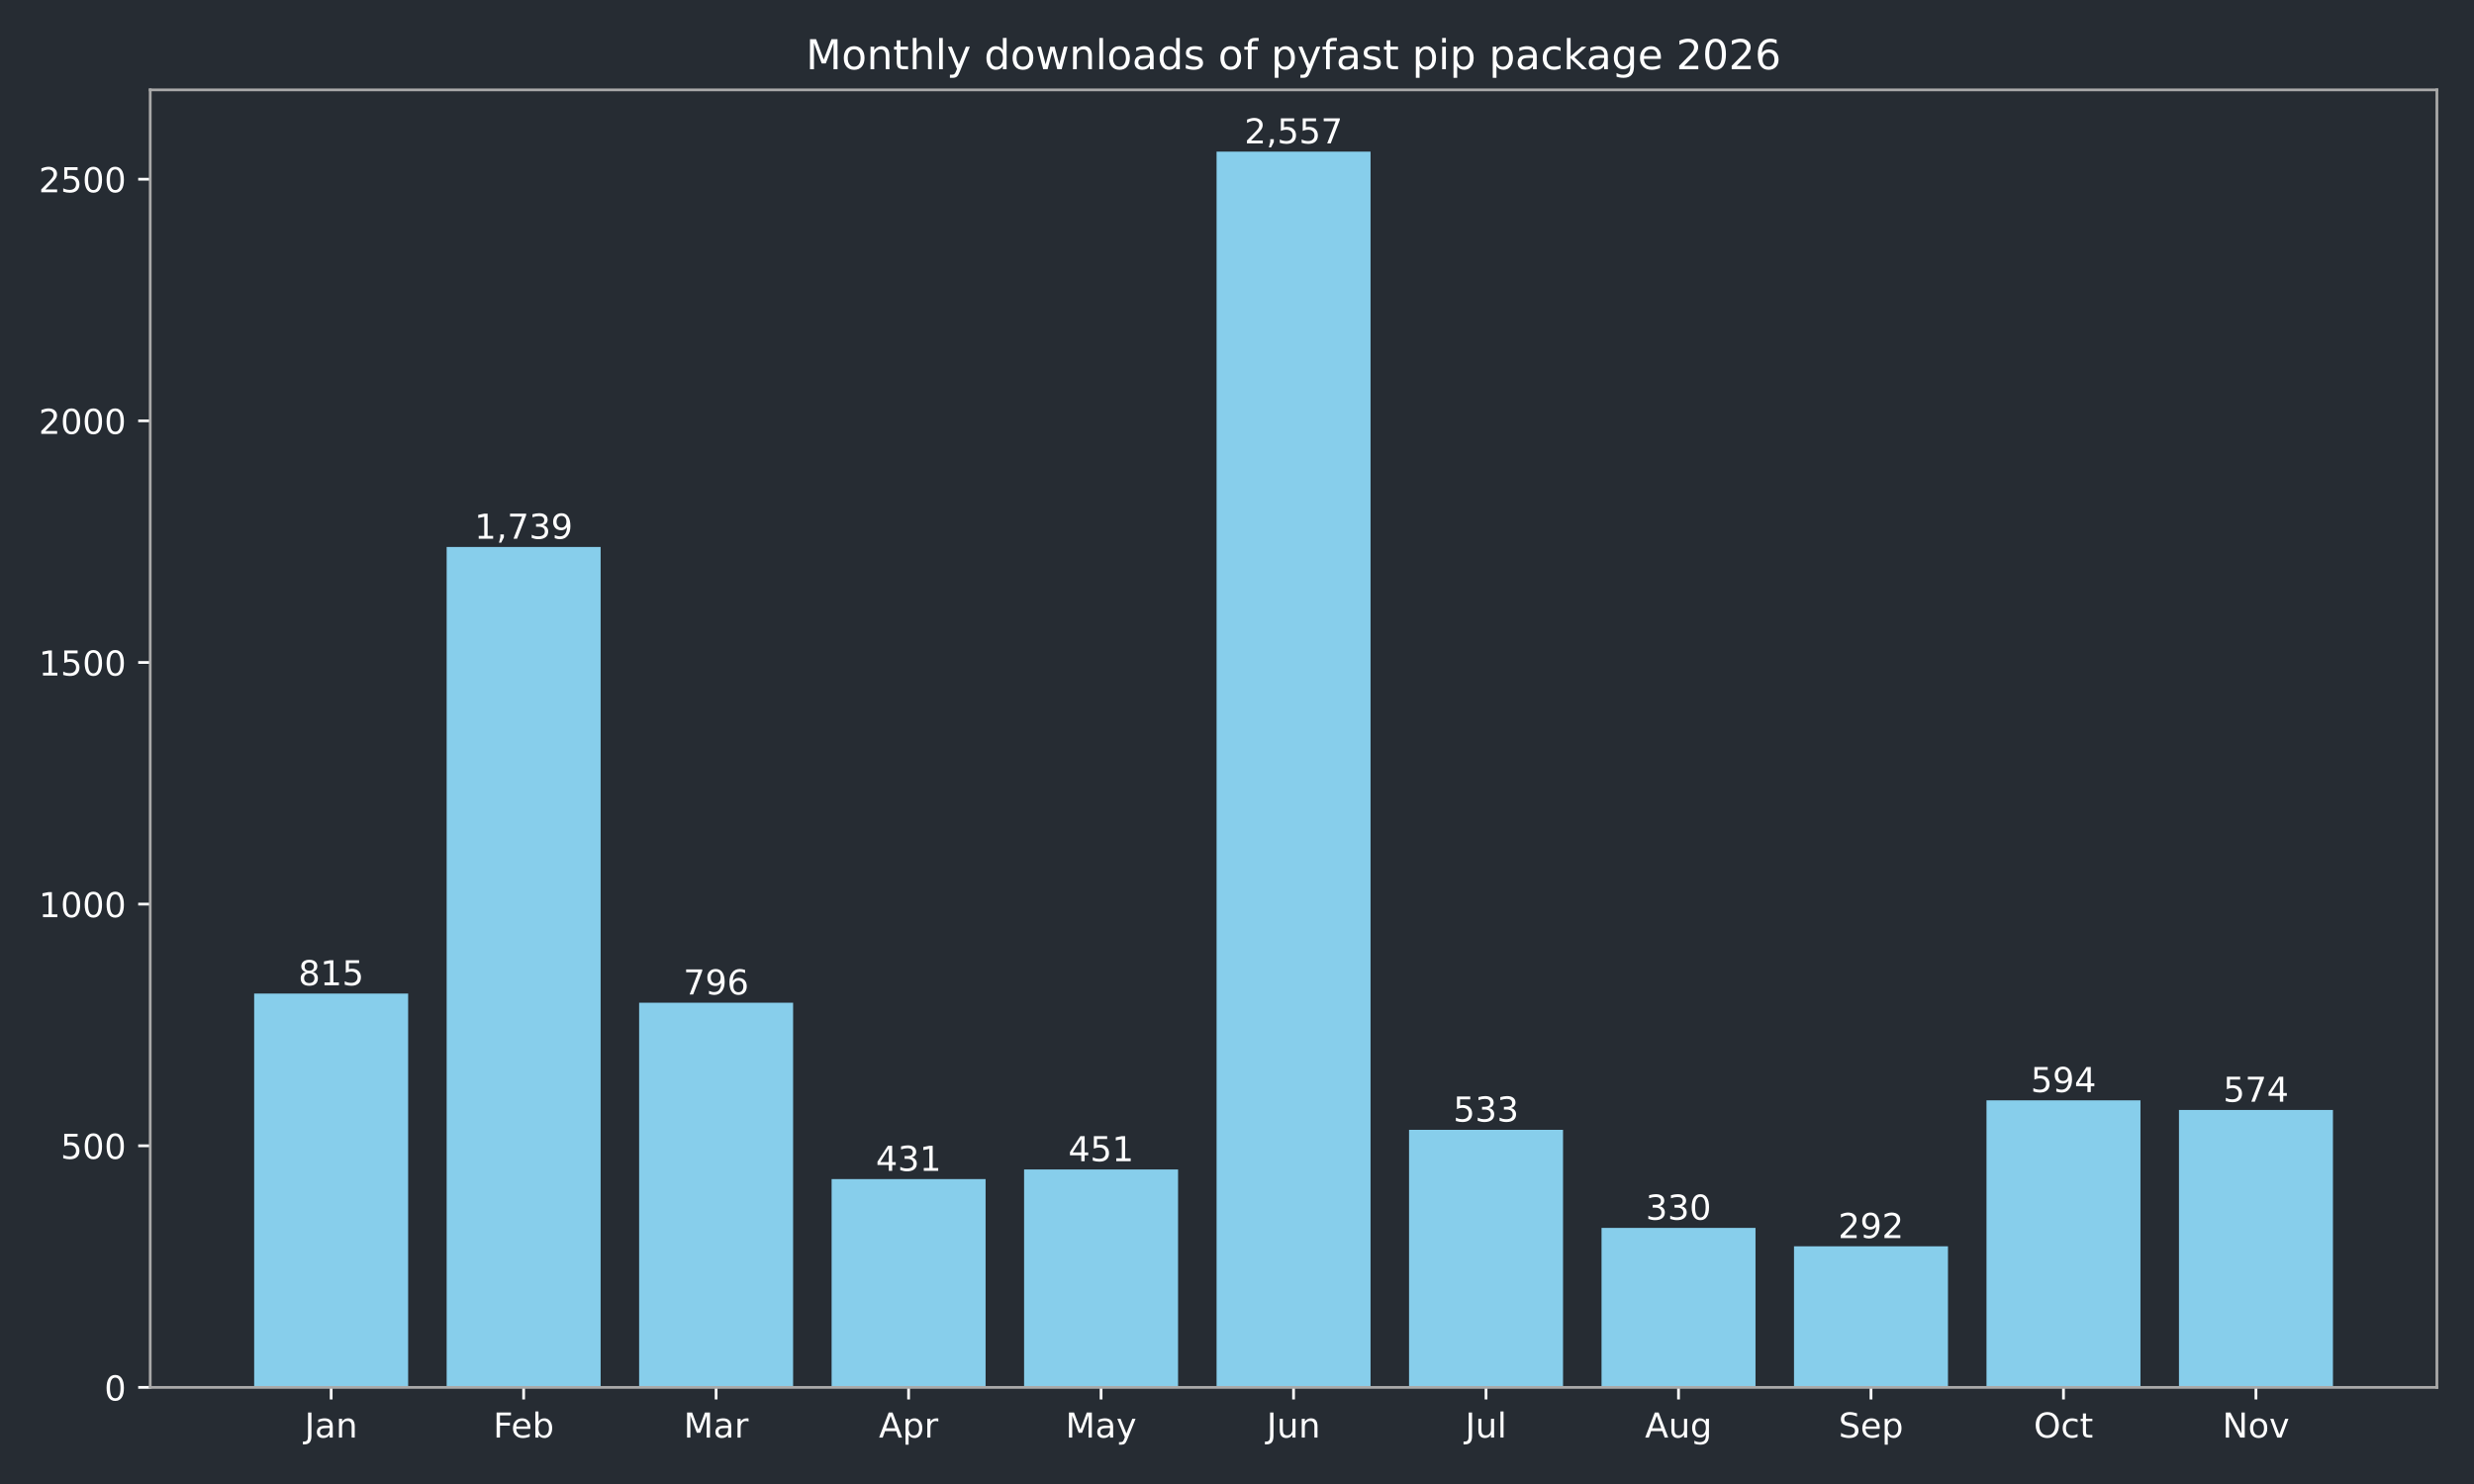
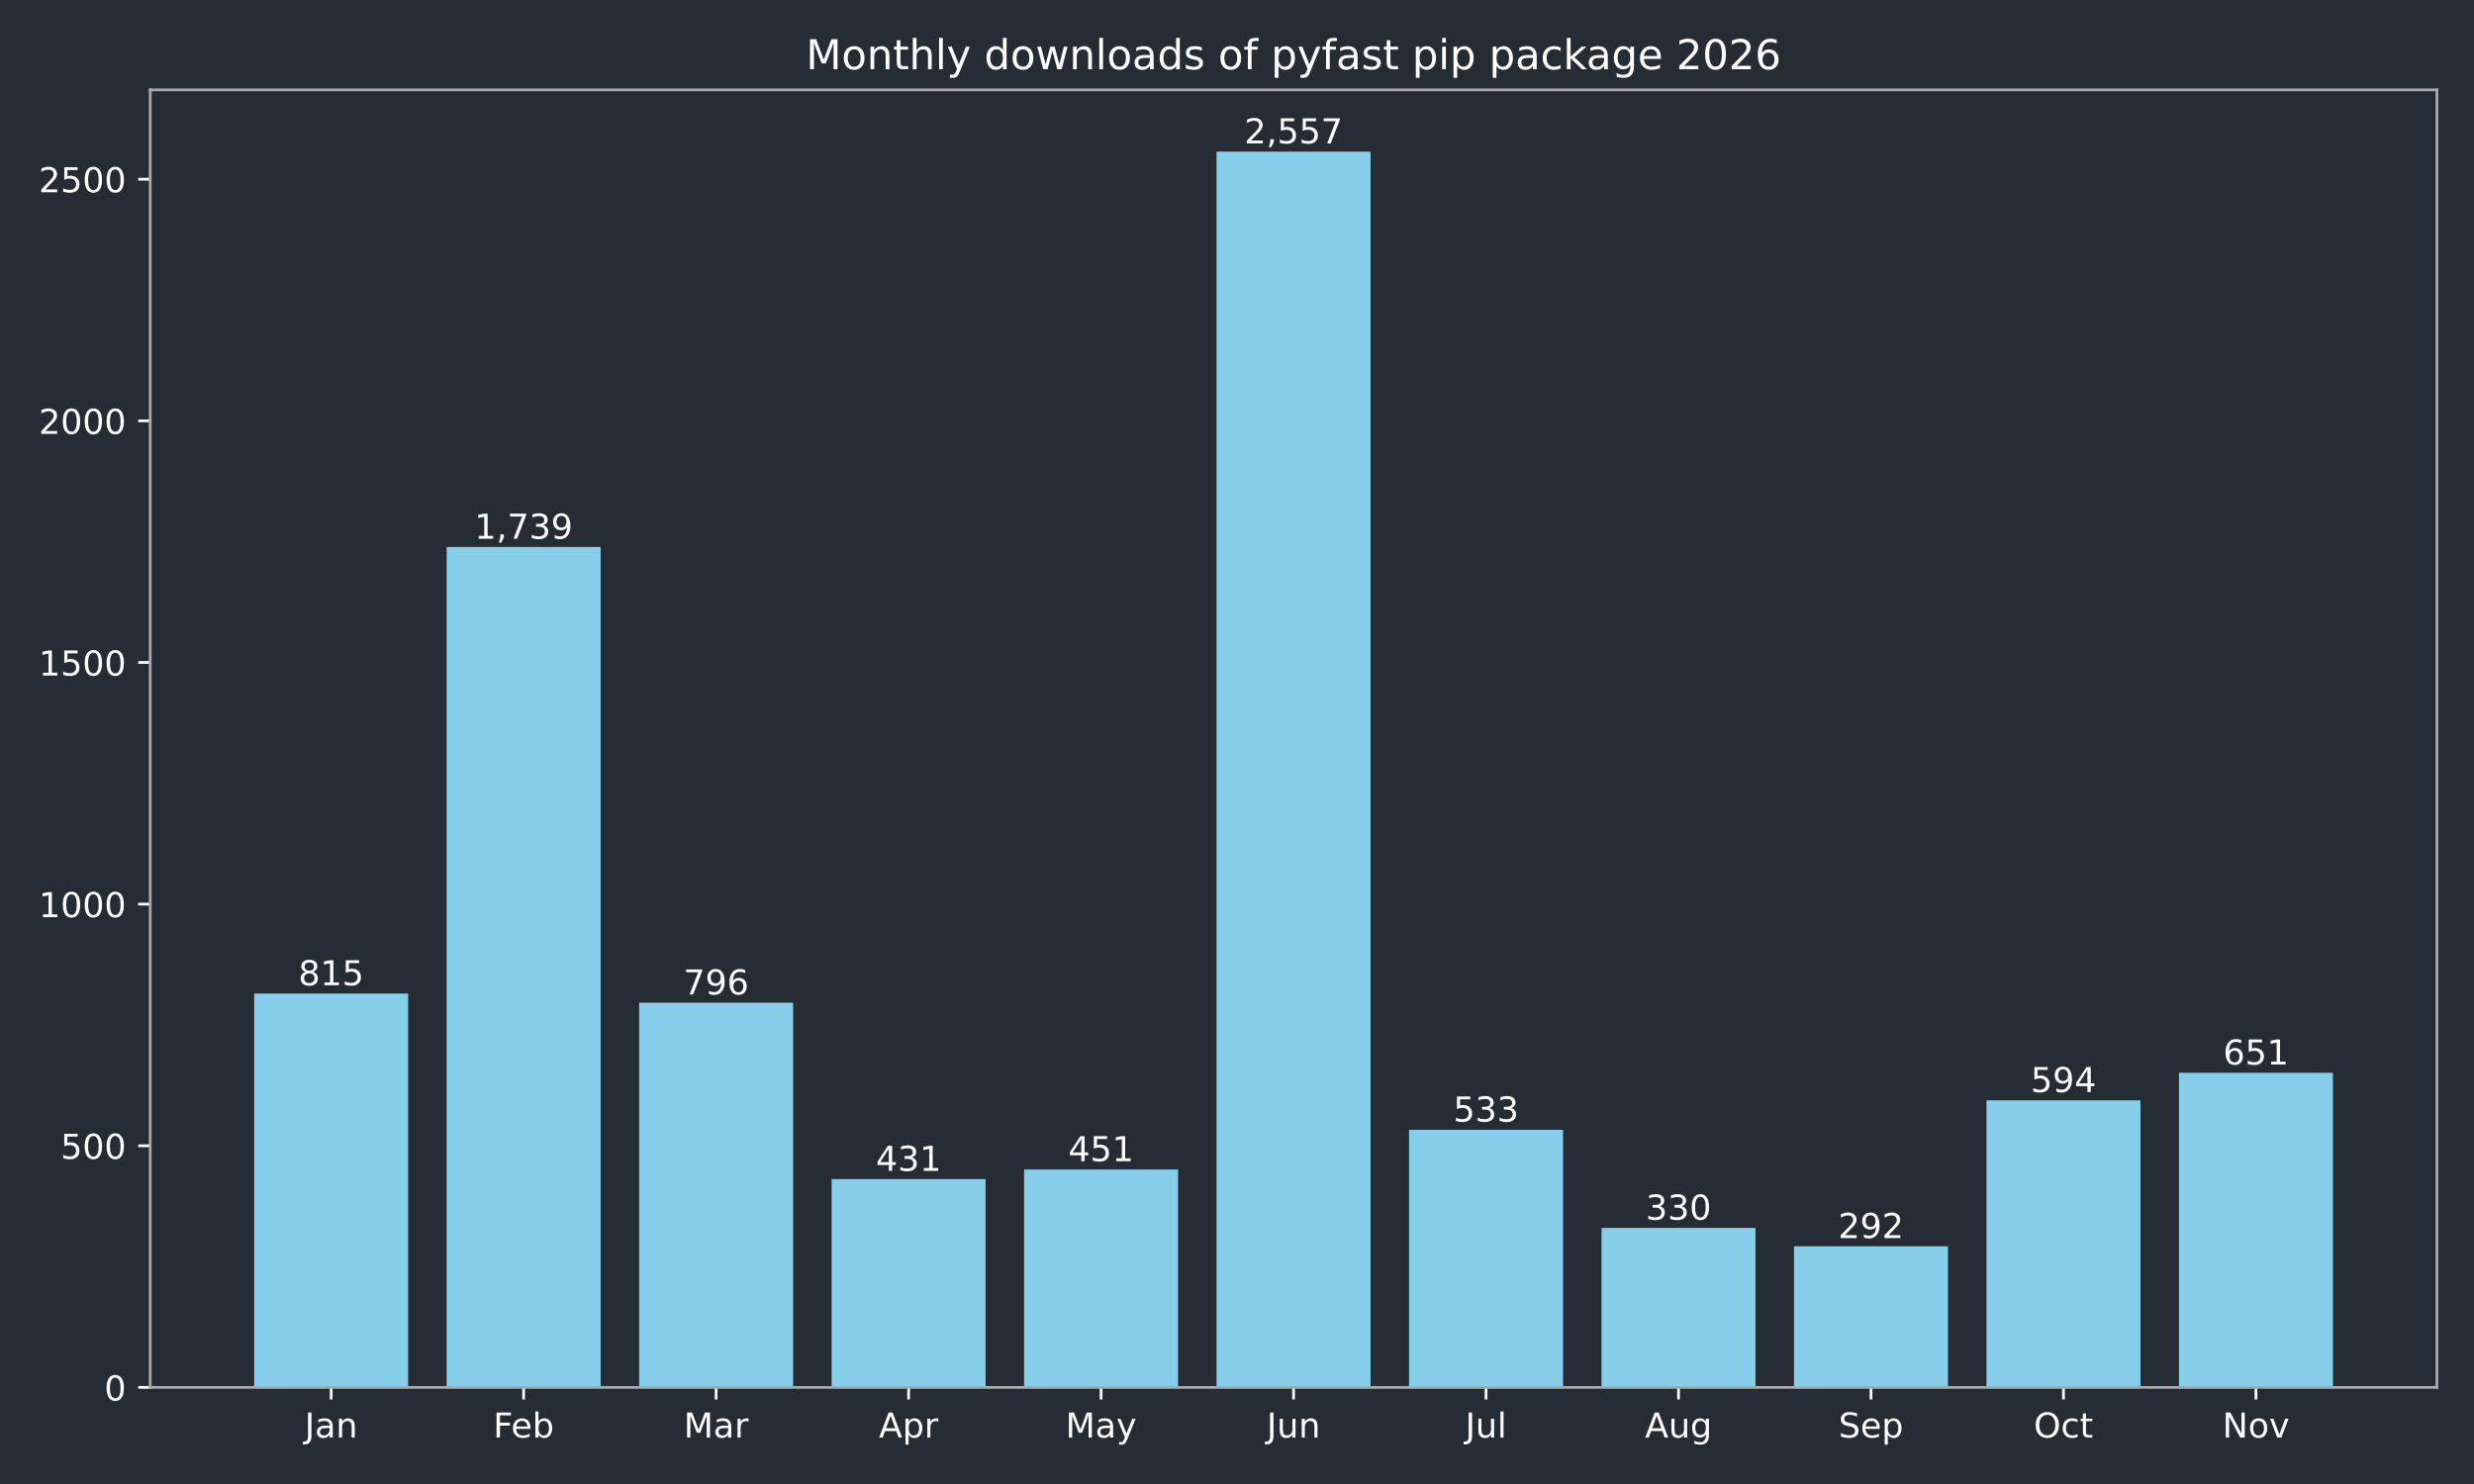
<svg xmlns="http://www.w3.org/2000/svg" xmlns:xlink="http://www.w3.org/1999/xlink" width="720pt" height="432pt" viewBox="0 0 720 432" version="1.1">
  <defs>
    <style type="text/css">*{stroke-linejoin: round; stroke-linecap: butt}</style>
  </defs>
  <g id="figure_1">
    <g id="patch_1">
      <path d="M 0 432  L 720 432  L 720 0  L 0 0  z " style="fill: #262c33" />
    </g>
    <g id="axes_1">
      <g id="patch_2">
        <path d="M 43.72 403.878  L 709.2 403.878  L 709.2 26.16  L 43.72 26.16  z " style="fill: #262c33" />
      </g>
      <g id="patch_3">
-         <path d="M 73.969 403.878  L 118.783 403.878  L 118.783 289.22  L 73.969 289.22  z " clip-path="url(#p93cbde7501)" style="fill: #87ceeb" />
+         <path d="M 73.969 403.878  L 118.783 403.878  L 118.783 289.22  L 73.969 289.22  z " clip-path="url(#p732e1ba534)" style="fill: #87ceeb" />
      </g>
      <g id="patch_4">
-         <path d="M 129.986 403.878  L 174.799 403.878  L 174.799 159.227  L 129.986 159.227  z " clip-path="url(#p93cbde7501)" style="fill: #87ceeb" />
+         <path d="M 129.986 403.878  L 174.799 403.878  L 174.799 159.227  L 129.986 159.227  z " clip-path="url(#p732e1ba534)" style="fill: #87ceeb" />
      </g>
      <g id="patch_5">
-         <path d="M 186.003 403.878  L 230.816 403.878  L 230.816 291.893  L 186.003 291.893  z " clip-path="url(#p93cbde7501)" style="fill: #87ceeb" />
+         <path d="M 186.003 403.878  L 230.816 403.878  L 230.816 291.893  L 186.003 291.893  z " clip-path="url(#p732e1ba534)" style="fill: #87ceeb" />
      </g>
      <g id="patch_6">
-         <path d="M 242.02 403.878  L 286.833 403.878  L 286.833 343.242  L 242.02 343.242  z " clip-path="url(#p93cbde7501)" style="fill: #87ceeb" />
+         <path d="M 242.02 403.878  L 286.833 403.878  L 286.833 343.242  L 242.02 343.242  z " clip-path="url(#p732e1ba534)" style="fill: #87ceeb" />
      </g>
      <g id="patch_7">
-         <path d="M 298.036 403.878  L 342.85 403.878  L 342.85 340.429  L 298.036 340.429  z " clip-path="url(#p93cbde7501)" style="fill: #87ceeb" />
+         <path d="M 298.036 403.878  L 342.85 403.878  L 342.85 340.429  L 298.036 340.429  z " clip-path="url(#p732e1ba534)" style="fill: #87ceeb" />
      </g>
      <g id="patch_8">
-         <path d="M 354.053 403.878  L 398.867 403.878  L 398.867 44.147  L 354.053 44.147  z " clip-path="url(#p93cbde7501)" style="fill: #87ceeb" />
+         <path d="M 354.053 403.878  L 398.867 403.878  L 398.867 44.147  L 354.053 44.147  z " clip-path="url(#p732e1ba534)" style="fill: #87ceeb" />
      </g>
      <g id="patch_9">
-         <path d="M 410.07 403.878  L 454.884 403.878  L 454.884 328.893  L 410.07 328.893  z " clip-path="url(#p93cbde7501)" style="fill: #87ceeb" />
+         <path d="M 410.07 403.878  L 454.884 403.878  L 454.884 328.893  L 410.07 328.893  z " clip-path="url(#p732e1ba534)" style="fill: #87ceeb" />
      </g>
      <g id="patch_10">
-         <path d="M 466.087 403.878  L 510.9 403.878  L 510.9 357.452  L 466.087 357.452  z " clip-path="url(#p93cbde7501)" style="fill: #87ceeb" />
+         <path d="M 466.087 403.878  L 510.9 403.878  L 510.9 357.452  L 466.087 357.452  z " clip-path="url(#p732e1ba534)" style="fill: #87ceeb" />
      </g>
      <g id="patch_11">
-         <path d="M 522.104 403.878  L 566.917 403.878  L 566.917 362.798  L 522.104 362.798  z " clip-path="url(#p93cbde7501)" style="fill: #87ceeb" />
+         <path d="M 522.104 403.878  L 566.917 403.878  L 566.917 362.798  L 522.104 362.798  z " clip-path="url(#p732e1ba534)" style="fill: #87ceeb" />
      </g>
      <g id="patch_12">
-         <path d="M 578.121 403.878  L 622.934 403.878  L 622.934 320.311  L 578.121 320.311  z " clip-path="url(#p93cbde7501)" style="fill: #87ceeb" />
+         <path d="M 578.121 403.878  L 622.934 403.878  L 622.934 320.311  L 578.121 320.311  z " clip-path="url(#p732e1ba534)" style="fill: #87ceeb" />
      </g>
      <g id="patch_13">
-         <path d="M 634.137 403.878  L 678.951 403.878  L 678.951 323.125  L 634.137 323.125  z " clip-path="url(#p93cbde7501)" style="fill: #87ceeb" />
+         <path d="M 634.137 403.878  L 678.951 403.878  L 678.951 312.292  L 634.137 312.292  z " clip-path="url(#p732e1ba534)" style="fill: #87ceeb" />
      </g>
      <g id="matplotlib.axis_1">
        <g id="xtick_1">
          <g id="line2d_1">
            <defs>
-               <path id="m12d0073412" d="M 0 0  L 0 3.5  " style="stroke: #ffffff; stroke-width: 0.8" />
+               <path id="md582c23913" d="M 0 0  L 0 3.5  " style="stroke: #ffffff; stroke-width: 0.8" />
            </defs>
            <g>
-               <use xlink:href="#m12d0073412" x="96.376" y="403.878" style="fill: #ffffff; stroke: #ffffff; stroke-width: 0.8" />
+               <use xlink:href="#md582c23913" x="96.376" y="403.878" style="fill: #ffffff; stroke: #ffffff; stroke-width: 0.8" />
            </g>
          </g>
          <g id="text_1">
            <g style="fill: #ffffff" transform="translate(88.66801 418.4753) scale(0.1 -0.1)">
              <defs>
                <path id="DejaVuSans-2d" d="M 628 4666  L 1259 4666  L 1259 325  Q 1259 -519 939 -900  Q 619 -1281 -91 -1281  L -331 -1281  L -331 -750  L -134 -750  Q 284 -750 456 -515  Q 628 -281 628 325  L 628 4666  z " transform="scale(0.015625)" />
                <path id="DejaVuSans-44" d="M 2194 1759  Q 1497 1759 1228 1600  Q 959 1441 959 1056  Q 959 750 1161 570  Q 1363 391 1709 391  Q 2188 391 2477 730  Q 2766 1069 2766 1631  L 2766 1759  L 2194 1759  z M 3341 1997  L 3341 0  L 2766 0  L 2766 531  Q 2569 213 2275 61  Q 1981 -91 1556 -91  Q 1019 -91 701 211  Q 384 513 384 1019  Q 384 1609 779 1909  Q 1175 2209 1959 2209  L 2766 2209  L 2766 2266  Q 2766 2663 2505 2880  Q 2244 3097 1772 3097  Q 1472 3097 1187 3025  Q 903 2953 641 2809  L 641 3341  Q 956 3463 1253 3523  Q 1550 3584 1831 3584  Q 2591 3584 2966 3190  Q 3341 2797 3341 1997  z " transform="scale(0.015625)" />
                <path id="DejaVuSans-51" d="M 3513 2113  L 3513 0  L 2938 0  L 2938 2094  Q 2938 2591 2744 2837  Q 2550 3084 2163 3084  Q 1697 3084 1428 2787  Q 1159 2491 1159 1978  L 1159 0  L 581 0  L 581 3500  L 1159 3500  L 1159 2956  Q 1366 3272 1645 3428  Q 1925 3584 2291 3584  Q 2894 3584 3203 3211  Q 3513 2838 3513 2113  z " transform="scale(0.015625)" />
              </defs>
              <use xlink:href="#DejaVuSans-2d" />
              <use xlink:href="#DejaVuSans-44" transform="translate(29.5 0)" />
              <use xlink:href="#DejaVuSans-51" transform="translate(90.78125 0)" />
            </g>
          </g>
        </g>
        <g id="xtick_2">
          <g id="line2d_2">
            <g>
-               <use xlink:href="#m12d0073412" x="152.393" y="403.878" style="fill: #ffffff; stroke: #ffffff; stroke-width: 0.8" />
+               <use xlink:href="#md582c23913" x="152.393" y="403.878" style="fill: #ffffff; stroke: #ffffff; stroke-width: 0.8" />
            </g>
          </g>
          <g id="text_2">
            <g style="fill: #ffffff" transform="translate(143.5395 418.4761) scale(0.1 -0.1)">
              <defs>
                <path id="DejaVuSans-29" d="M 628 4666  L 3309 4666  L 3309 4134  L 1259 4134  L 1259 2759  L 3109 2759  L 3109 2228  L 1259 2228  L 1259 0  L 628 0  L 628 4666  z " transform="scale(0.015625)" />
                <path id="DejaVuSans-48" d="M 3597 1894  L 3597 1613  L 953 1613  Q 991 1019 1311 708  Q 1631 397 2203 397  Q 2534 397 2845 478  Q 3156 559 3463 722  L 3463 178  Q 3153 47 2828 -22  Q 2503 -91 2169 -91  Q 1331 -91 842 396  Q 353 884 353 1716  Q 353 2575 817 3079  Q 1281 3584 2069 3584  Q 2775 3584 3186 3129  Q 3597 2675 3597 1894  z M 3022 2063  Q 3016 2534 2758 2815  Q 2500 3097 2075 3097  Q 1594 3097 1305 2825  Q 1016 2553 972 2059  L 3022 2063  z " transform="scale(0.015625)" />
                <path id="DejaVuSans-45" d="M 3116 1747  Q 3116 2381 2855 2742  Q 2594 3103 2138 3103  Q 1681 3103 1420 2742  Q 1159 2381 1159 1747  Q 1159 1113 1420 752  Q 1681 391 2138 391  Q 2594 391 2855 752  Q 3116 1113 3116 1747  z M 1159 2969  Q 1341 3281 1617 3432  Q 1894 3584 2278 3584  Q 2916 3584 3314 3078  Q 3713 2572 3713 1747  Q 3713 922 3314 415  Q 2916 -91 2278 -91  Q 1894 -91 1617 61  Q 1341 213 1159 525  L 1159 0  L 581 0  L 581 4863  L 1159 4863  L 1159 2969  z " transform="scale(0.015625)" />
              </defs>
              <use xlink:href="#DejaVuSans-29" />
              <use xlink:href="#DejaVuSans-48" transform="translate(52.04688 0)" />
              <use xlink:href="#DejaVuSans-45" transform="translate(113.5781 0)" />
            </g>
          </g>
        </g>
        <g id="xtick_3">
          <g id="line2d_3">
            <g>
-               <use xlink:href="#m12d0073412" x="208.409" y="403.878" style="fill: #ffffff; stroke: #ffffff; stroke-width: 0.8" />
+               <use xlink:href="#md582c23913" x="208.409" y="403.878" style="fill: #ffffff; stroke: #ffffff; stroke-width: 0.8" />
            </g>
          </g>
          <g id="text_3">
            <g style="fill: #ffffff" transform="translate(198.9759 418.4753) scale(0.1 -0.1)">
              <defs>
                <path id="DejaVuSans-30" d="M 628 4666  L 1569 4666  L 2759 1491  L 3956 4666  L 4897 4666  L 4897 0  L 4281 0  L 4281 4097  L 3078 897  L 2444 897  L 1241 4097  L 1241 0  L 628 0  L 628 4666  z " transform="scale(0.015625)" />
                <path id="DejaVuSans-55" d="M 2631 2963  Q 2534 3019 2420 3045  Q 2306 3072 2169 3072  Q 1681 3072 1420 2755  Q 1159 2438 1159 1844  L 1159 0  L 581 0  L 581 3500  L 1159 3500  L 1159 2956  Q 1341 3275 1631 3429  Q 1922 3584 2338 3584  Q 2397 3584 2469 3576  Q 2541 3569 2628 3553  L 2631 2963  z " transform="scale(0.015625)" />
              </defs>
              <use xlink:href="#DejaVuSans-30" />
              <use xlink:href="#DejaVuSans-44" transform="translate(86.28125 0)" />
              <use xlink:href="#DejaVuSans-55" transform="translate(147.5625 0)" />
            </g>
          </g>
        </g>
        <g id="xtick_4">
          <g id="line2d_4">
            <g>
-               <use xlink:href="#m12d0073412" x="264.426" y="403.878" style="fill: #ffffff; stroke: #ffffff; stroke-width: 0.8" />
+               <use xlink:href="#md582c23913" x="264.426" y="403.878" style="fill: #ffffff; stroke: #ffffff; stroke-width: 0.8" />
            </g>
          </g>
          <g id="text_4">
            <g style="fill: #ffffff" transform="translate(255.7763 418.4753) scale(0.1 -0.1)">
              <defs>
                <path id="DejaVuSans-24" d="M 2188 4044  L 1331 1722  L 3047 1722  L 2188 4044  z M 1831 4666  L 2547 4666  L 4325 0  L 3669 0  L 3244 1197  L 1141 1197  L 716 0  L 50 0  L 1831 4666  z " transform="scale(0.015625)" />
                <path id="DejaVuSans-53" d="M 1159 525  L 1159 -1331  L 581 -1331  L 581 3500  L 1159 3500  L 1159 2969  Q 1341 3281 1617 3432  Q 1894 3584 2278 3584  Q 2916 3584 3314 3078  Q 3713 2572 3713 1747  Q 3713 922 3314 415  Q 2916 -91 2278 -91  Q 1894 -91 1617 61  Q 1341 213 1159 525  z M 3116 1747  Q 3116 2381 2855 2742  Q 2594 3103 2138 3103  Q 1681 3103 1420 2742  Q 1159 2381 1159 1747  Q 1159 1113 1420 752  Q 1681 391 2138 391  Q 2594 391 2855 752  Q 3116 1113 3116 1747  z " transform="scale(0.015625)" />
              </defs>
              <use xlink:href="#DejaVuSans-24" />
              <use xlink:href="#DejaVuSans-53" transform="translate(68.40625 0)" />
              <use xlink:href="#DejaVuSans-55" transform="translate(131.8906 0)" />
            </g>
          </g>
        </g>
        <g id="xtick_5">
          <g id="line2d_5">
            <g>
-               <use xlink:href="#m12d0073412" x="320.443" y="403.878" style="fill: #ffffff; stroke: #ffffff; stroke-width: 0.8" />
+               <use xlink:href="#md582c23913" x="320.443" y="403.878" style="fill: #ffffff; stroke: #ffffff; stroke-width: 0.8" />
            </g>
          </g>
          <g id="text_5">
            <g style="fill: #ffffff" transform="translate(310.1057 418.4753) scale(0.1 -0.1)">
              <defs>
                <path id="DejaVuSans-5c" d="M 2059 -325  Q 1816 -950 1584 -1140  Q 1353 -1331 966 -1331  L 506 -1331  L 506 -850  L 844 -850  Q 1081 -850 1212 -737  Q 1344 -625 1503 -206  L 1606 56  L 191 3500  L 800 3500  L 1894 763  L 2988 3500  L 3597 3500  L 2059 -325  z " transform="scale(0.015625)" />
              </defs>
              <use xlink:href="#DejaVuSans-30" />
              <use xlink:href="#DejaVuSans-44" transform="translate(86.28125 0)" />
              <use xlink:href="#DejaVuSans-5c" transform="translate(147.5625 0)" />
            </g>
          </g>
        </g>
        <g id="xtick_6">
          <g id="line2d_6">
            <g>
-               <use xlink:href="#m12d0073412" x="376.46" y="403.878" style="fill: #ffffff; stroke: #ffffff; stroke-width: 0.8" />
+               <use xlink:href="#md582c23913" x="376.46" y="403.878" style="fill: #ffffff; stroke: #ffffff; stroke-width: 0.8" />
            </g>
          </g>
          <g id="text_6">
            <g style="fill: #ffffff" transform="translate(368.6475 418.4753) scale(0.1 -0.1)">
              <defs>
                <path id="DejaVuSans-58" d="M 544 1381  L 544 3500  L 1119 3500  L 1119 1403  Q 1119 906 1312 657  Q 1506 409 1894 409  Q 2359 409 2629 706  Q 2900 1003 2900 1516  L 2900 3500  L 3475 3500  L 3475 0  L 2900 0  L 2900 538  Q 2691 219 2414 64  Q 2138 -91 1772 -91  Q 1169 -91 856 284  Q 544 659 544 1381  z M 1991 3584  L 1991 3584  z " transform="scale(0.015625)" />
              </defs>
              <use xlink:href="#DejaVuSans-2d" />
              <use xlink:href="#DejaVuSans-58" transform="translate(29.5 0)" />
              <use xlink:href="#DejaVuSans-51" transform="translate(92.875 0)" />
            </g>
          </g>
        </g>
        <g id="xtick_7">
          <g id="line2d_7">
            <g>
-               <use xlink:href="#m12d0073412" x="432.477" y="403.878" style="fill: #ffffff; stroke: #ffffff; stroke-width: 0.8" />
+               <use xlink:href="#md582c23913" x="432.477" y="403.878" style="fill: #ffffff; stroke: #ffffff; stroke-width: 0.8" />
            </g>
          </g>
          <g id="text_7">
            <g style="fill: #ffffff" transform="translate(426.444 418.4761) scale(0.1 -0.1)">
              <defs>
                <path id="DejaVuSans-4f" d="M 603 4863  L 1178 4863  L 1178 0  L 603 0  L 603 4863  z " transform="scale(0.015625)" />
              </defs>
              <use xlink:href="#DejaVuSans-2d" />
              <use xlink:href="#DejaVuSans-58" transform="translate(29.5 0)" />
              <use xlink:href="#DejaVuSans-4f" transform="translate(92.875 0)" />
            </g>
          </g>
        </g>
        <g id="xtick_8">
          <g id="line2d_8">
            <g>
-               <use xlink:href="#m12d0073412" x="488.494" y="403.878" style="fill: #ffffff; stroke: #ffffff; stroke-width: 0.8" />
+               <use xlink:href="#md582c23913" x="488.494" y="403.878" style="fill: #ffffff; stroke: #ffffff; stroke-width: 0.8" />
            </g>
          </g>
          <g id="text_8">
            <g style="fill: #ffffff" transform="translate(478.7304 418.4753) scale(0.1 -0.1)">
              <defs>
                <path id="DejaVuSans-4a" d="M 2906 1791  Q 2906 2416 2648 2759  Q 2391 3103 1925 3103  Q 1463 3103 1205 2759  Q 947 2416 947 1791  Q 947 1169 1205 825  Q 1463 481 1925 481  Q 2391 481 2648 825  Q 2906 1169 2906 1791  z M 3481 434  Q 3481 -459 3084 -895  Q 2688 -1331 1869 -1331  Q 1566 -1331 1297 -1286  Q 1028 -1241 775 -1147  L 775 -588  Q 1028 -725 1275 -790  Q 1522 -856 1778 -856  Q 2344 -856 2625 -561  Q 2906 -266 2906 331  L 2906 616  Q 2728 306 2450 153  Q 2172 0 1784 0  Q 1141 0 747 490  Q 353 981 353 1791  Q 353 2603 747 3093  Q 1141 3584 1784 3584  Q 2172 3584 2450 3431  Q 2728 3278 2906 2969  L 2906 3500  L 3481 3500  L 3481 434  z " transform="scale(0.015625)" />
              </defs>
              <use xlink:href="#DejaVuSans-24" />
              <use xlink:href="#DejaVuSans-58" transform="translate(68.40625 0)" />
              <use xlink:href="#DejaVuSans-4a" transform="translate(131.7812 0)" />
            </g>
          </g>
        </g>
        <g id="xtick_9">
          <g id="line2d_9">
            <g>
-               <use xlink:href="#m12d0073412" x="544.511" y="403.878" style="fill: #ffffff; stroke: #ffffff; stroke-width: 0.8" />
+               <use xlink:href="#md582c23913" x="544.511" y="403.878" style="fill: #ffffff; stroke: #ffffff; stroke-width: 0.8" />
            </g>
          </g>
          <g id="text_9">
            <g style="fill: #ffffff" transform="translate(535.0855 418.4753) scale(0.1 -0.1)">
              <defs>
                <path id="DejaVuSans-36" d="M 3425 4513  L 3425 3897  Q 3066 4069 2747 4153  Q 2428 4238 2131 4238  Q 1616 4238 1336 4038  Q 1056 3838 1056 3469  Q 1056 3159 1242 3001  Q 1428 2844 1947 2747  L 2328 2669  Q 3034 2534 3370 2195  Q 3706 1856 3706 1288  Q 3706 609 3251 259  Q 2797 -91 1919 -91  Q 1588 -91 1214 -16  Q 841 59 441 206  L 441 856  Q 825 641 1194 531  Q 1563 422 1919 422  Q 2459 422 2753 634  Q 3047 847 3047 1241  Q 3047 1584 2836 1778  Q 2625 1972 2144 2069  L 1759 2144  Q 1053 2284 737 2584  Q 422 2884 422 3419  Q 422 4038 858 4394  Q 1294 4750 2059 4750  Q 2388 4750 2728 4690  Q 3069 4631 3425 4513  z " transform="scale(0.015625)" />
              </defs>
              <use xlink:href="#DejaVuSans-36" />
              <use xlink:href="#DejaVuSans-48" transform="translate(63.48438 0)" />
              <use xlink:href="#DejaVuSans-53" transform="translate(125.0156 0)" />
            </g>
          </g>
        </g>
        <g id="xtick_10">
          <g id="line2d_10">
            <g>
-               <use xlink:href="#m12d0073412" x="600.527" y="403.878" style="fill: #ffffff; stroke: #ffffff; stroke-width: 0.8" />
+               <use xlink:href="#md582c23913" x="600.527" y="403.878" style="fill: #ffffff; stroke: #ffffff; stroke-width: 0.8" />
            </g>
          </g>
          <g id="text_10">
            <g style="fill: #ffffff" transform="translate(591.882 418.4753) scale(0.1 -0.1)">
              <defs>
                <path id="DejaVuSans-32" d="M 2522 4238  Q 1834 4238 1429 3725  Q 1025 3213 1025 2328  Q 1025 1447 1429 934  Q 1834 422 2522 422  Q 3209 422 3611 934  Q 4013 1447 4013 2328  Q 4013 3213 3611 3725  Q 3209 4238 2522 4238  z M 2522 4750  Q 3503 4750 4090 4092  Q 4678 3434 4678 2328  Q 4678 1225 4090 567  Q 3503 -91 2522 -91  Q 1538 -91 948 565  Q 359 1222 359 2328  Q 359 3434 948 4092  Q 1538 4750 2522 4750  z " transform="scale(0.015625)" />
                <path id="DejaVuSans-46" d="M 3122 3366  L 3122 2828  Q 2878 2963 2633 3030  Q 2388 3097 2138 3097  Q 1578 3097 1268 2742  Q 959 2388 959 1747  Q 959 1106 1268 751  Q 1578 397 2138 397  Q 2388 397 2633 464  Q 2878 531 3122 666  L 3122 134  Q 2881 22 2623 -34  Q 2366 -91 2075 -91  Q 1284 -91 818 406  Q 353 903 353 1747  Q 353 2603 823 3093  Q 1294 3584 2113 3584  Q 2378 3584 2631 3529  Q 2884 3475 3122 3366  z " transform="scale(0.015625)" />
                <path id="DejaVuSans-57" d="M 1172 4494  L 1172 3500  L 2356 3500  L 2356 3053  L 1172 3053  L 1172 1153  Q 1172 725 1289 603  Q 1406 481 1766 481  L 2356 481  L 2356 0  L 1766 0  Q 1100 0 847 248  Q 594 497 594 1153  L 594 3053  L 172 3053  L 172 3500  L 594 3500  L 594 4494  L 1172 4494  z " transform="scale(0.015625)" />
              </defs>
              <use xlink:href="#DejaVuSans-32" />
              <use xlink:href="#DejaVuSans-46" transform="translate(78.71875 0)" />
              <use xlink:href="#DejaVuSans-57" transform="translate(133.7031 0)" />
            </g>
          </g>
        </g>
        <g id="xtick_11">
          <g id="line2d_11">
            <g>
-               <use xlink:href="#m12d0073412" x="656.544" y="403.878" style="fill: #ffffff; stroke: #ffffff; stroke-width: 0.8" />
+               <use xlink:href="#md582c23913" x="656.544" y="403.878" style="fill: #ffffff; stroke: #ffffff; stroke-width: 0.8" />
            </g>
          </g>
          <g id="text_11">
            <g style="fill: #ffffff" transform="translate(646.7848 418.4753) scale(0.1 -0.1)">
              <defs>
                <path id="DejaVuSans-31" d="M 628 4666  L 1478 4666  L 3547 763  L 3547 4666  L 4159 4666  L 4159 0  L 3309 0  L 1241 3903  L 1241 0  L 628 0  L 628 4666  z " transform="scale(0.015625)" />
                <path id="DejaVuSans-52" d="M 1959 3097  Q 1497 3097 1228 2736  Q 959 2375 959 1747  Q 959 1119 1226 758  Q 1494 397 1959 397  Q 2419 397 2687 759  Q 2956 1122 2956 1747  Q 2956 2369 2687 2733  Q 2419 3097 1959 3097  z M 1959 3584  Q 2709 3584 3137 3096  Q 3566 2609 3566 1747  Q 3566 888 3137 398  Q 2709 -91 1959 -91  Q 1206 -91 779 398  Q 353 888 353 1747  Q 353 2609 779 3096  Q 1206 3584 1959 3584  z " transform="scale(0.015625)" />
                <path id="DejaVuSans-59" d="M 191 3500  L 800 3500  L 1894 563  L 2988 3500  L 3597 3500  L 2284 0  L 1503 0  L 191 3500  z " transform="scale(0.015625)" />
              </defs>
              <use xlink:href="#DejaVuSans-31" />
              <use xlink:href="#DejaVuSans-52" transform="translate(74.8125 0)" />
              <use xlink:href="#DejaVuSans-59" transform="translate(136 0)" />
            </g>
          </g>
        </g>
      </g>
      <g id="matplotlib.axis_2">
        <g id="ytick_1">
          <g id="line2d_12">
            <defs>
-               <path id="m2784f1fc1e" d="M 0 0  L -3.5 0  " style="stroke: #ffffff; stroke-width: 0.8" />
+               <path id="m678891bfc9" d="M 0 0  L -3.5 0  " style="stroke: #ffffff; stroke-width: 0.8" />
            </defs>
            <g>
-               <use xlink:href="#m2784f1fc1e" x="43.72" y="403.878" style="fill: #ffffff; stroke: #ffffff; stroke-width: 0.8" />
+               <use xlink:href="#m678891bfc9" x="43.72" y="403.878" style="fill: #ffffff; stroke: #ffffff; stroke-width: 0.8" />
            </g>
          </g>
          <g id="text_12">
            <g style="fill: #ffffff" transform="translate(30.3575 407.6765) scale(0.1 -0.1)">
              <defs>
                <path id="DejaVuSans-13" d="M 2034 4250  Q 1547 4250 1301 3770  Q 1056 3291 1056 2328  Q 1056 1369 1301 889  Q 1547 409 2034 409  Q 2525 409 2770 889  Q 3016 1369 3016 2328  Q 3016 3291 2770 3770  Q 2525 4250 2034 4250  z M 2034 4750  Q 2819 4750 3233 4129  Q 3647 3509 3647 2328  Q 3647 1150 3233 529  Q 2819 -91 2034 -91  Q 1250 -91 836 529  Q 422 1150 422 2328  Q 422 3509 836 4129  Q 1250 4750 2034 4750  z " transform="scale(0.015625)" />
              </defs>
              <use xlink:href="#DejaVuSans-13" />
            </g>
          </g>
        </g>
        <g id="ytick_2">
          <g id="line2d_13">
            <g>
-               <use xlink:href="#m2784f1fc1e" x="43.72" y="333.535" style="fill: #ffffff; stroke: #ffffff; stroke-width: 0.8" />
+               <use xlink:href="#m678891bfc9" x="43.72" y="333.535" style="fill: #ffffff; stroke: #ffffff; stroke-width: 0.8" />
            </g>
          </g>
          <g id="text_13">
            <g style="fill: #ffffff" transform="translate(17.6325 337.3341) scale(0.1 -0.1)">
              <defs>
                <path id="DejaVuSans-18" d="M 691 4666  L 3169 4666  L 3169 4134  L 1269 4134  L 1269 2991  Q 1406 3038 1543 3061  Q 1681 3084 1819 3084  Q 2600 3084 3056 2656  Q 3513 2228 3513 1497  Q 3513 744 3044 326  Q 2575 -91 1722 -91  Q 1428 -91 1123 -41  Q 819 9 494 109  L 494 744  Q 775 591 1075 516  Q 1375 441 1709 441  Q 2250 441 2565 725  Q 2881 1009 2881 1497  Q 2881 1984 2565 2268  Q 2250 2553 1709 2553  Q 1456 2553 1204 2497  Q 953 2441 691 2322  L 691 4666  z " transform="scale(0.015625)" />
              </defs>
              <use xlink:href="#DejaVuSans-18" />
              <use xlink:href="#DejaVuSans-13" transform="translate(63.625 0)" />
              <use xlink:href="#DejaVuSans-13" transform="translate(127.25 0)" />
            </g>
          </g>
        </g>
        <g id="ytick_3">
          <g id="line2d_14">
            <g>
-               <use xlink:href="#m2784f1fc1e" x="43.72" y="263.193" style="fill: #ffffff; stroke: #ffffff; stroke-width: 0.8" />
+               <use xlink:href="#m678891bfc9" x="43.72" y="263.193" style="fill: #ffffff; stroke: #ffffff; stroke-width: 0.8" />
            </g>
          </g>
          <g id="text_14">
            <g style="fill: #ffffff" transform="translate(11.27 266.9917) scale(0.1 -0.1)">
              <defs>
                <path id="DejaVuSans-14" d="M 794 531  L 1825 531  L 1825 4091  L 703 3866  L 703 4441  L 1819 4666  L 2450 4666  L 2450 531  L 3481 531  L 3481 0  L 794 0  L 794 531  z " transform="scale(0.015625)" />
              </defs>
              <use xlink:href="#DejaVuSans-14" />
              <use xlink:href="#DejaVuSans-13" transform="translate(63.625 0)" />
              <use xlink:href="#DejaVuSans-13" transform="translate(127.25 0)" />
              <use xlink:href="#DejaVuSans-13" transform="translate(190.875 0)" />
            </g>
          </g>
        </g>
        <g id="ytick_4">
          <g id="line2d_15">
            <g>
-               <use xlink:href="#m2784f1fc1e" x="43.72" y="192.85" style="fill: #ffffff; stroke: #ffffff; stroke-width: 0.8" />
+               <use xlink:href="#m678891bfc9" x="43.72" y="192.85" style="fill: #ffffff; stroke: #ffffff; stroke-width: 0.8" />
            </g>
          </g>
          <g id="text_15">
            <g style="fill: #ffffff" transform="translate(11.27 196.6492) scale(0.1 -0.1)">
              <use xlink:href="#DejaVuSans-14" />
              <use xlink:href="#DejaVuSans-18" transform="translate(63.625 0)" />
              <use xlink:href="#DejaVuSans-13" transform="translate(127.25 0)" />
              <use xlink:href="#DejaVuSans-13" transform="translate(190.875 0)" />
            </g>
          </g>
        </g>
        <g id="ytick_5">
          <g id="line2d_16">
            <g>
-               <use xlink:href="#m2784f1fc1e" x="43.72" y="122.508" style="fill: #ffffff; stroke: #ffffff; stroke-width: 0.8" />
+               <use xlink:href="#m678891bfc9" x="43.72" y="122.508" style="fill: #ffffff; stroke: #ffffff; stroke-width: 0.8" />
            </g>
          </g>
          <g id="text_16">
            <g style="fill: #ffffff" transform="translate(11.27 126.3068) scale(0.1 -0.1)">
              <defs>
                <path id="DejaVuSans-15" d="M 1228 531  L 3431 531  L 3431 0  L 469 0  L 469 531  Q 828 903 1448 1529  Q 2069 2156 2228 2338  Q 2531 2678 2651 2914  Q 2772 3150 2772 3378  Q 2772 3750 2511 3984  Q 2250 4219 1831 4219  Q 1534 4219 1204 4116  Q 875 4013 500 3803  L 500 4441  Q 881 4594 1212 4672  Q 1544 4750 1819 4750  Q 2544 4750 2975 4387  Q 3406 4025 3406 3419  Q 3406 3131 3298 2873  Q 3191 2616 2906 2266  Q 2828 2175 2409 1742  Q 1991 1309 1228 531  z " transform="scale(0.015625)" />
              </defs>
              <use xlink:href="#DejaVuSans-15" />
              <use xlink:href="#DejaVuSans-13" transform="translate(63.625 0)" />
              <use xlink:href="#DejaVuSans-13" transform="translate(127.25 0)" />
              <use xlink:href="#DejaVuSans-13" transform="translate(190.875 0)" />
            </g>
          </g>
        </g>
        <g id="ytick_6">
          <g id="line2d_17">
            <g>
-               <use xlink:href="#m2784f1fc1e" x="43.72" y="52.166" style="fill: #ffffff; stroke: #ffffff; stroke-width: 0.8" />
+               <use xlink:href="#m678891bfc9" x="43.72" y="52.166" style="fill: #ffffff; stroke: #ffffff; stroke-width: 0.8" />
            </g>
          </g>
          <g id="text_17">
            <g style="fill: #ffffff" transform="translate(11.27 55.96442) scale(0.1 -0.1)">
              <use xlink:href="#DejaVuSans-15" />
              <use xlink:href="#DejaVuSans-18" transform="translate(63.625 0)" />
              <use xlink:href="#DejaVuSans-13" transform="translate(127.25 0)" />
              <use xlink:href="#DejaVuSans-13" transform="translate(190.875 0)" />
            </g>
          </g>
        </g>
      </g>
      <g id="patch_14">
        <path d="M 43.72 403.878  L 43.72 26.16  " style="fill: none; stroke: #a9a9a9; stroke-width: 0.8; stroke-linejoin: miter; stroke-linecap: square" />
      </g>
      <g id="patch_15">
        <path d="M 709.2 403.878  L 709.2 26.16  " style="fill: none; stroke: #a9a9a9; stroke-width: 0.8; stroke-linejoin: miter; stroke-linecap: square" />
      </g>
      <g id="patch_16">
        <path d="M 43.72 403.878  L 709.2 403.878  " style="fill: none; stroke: #a9a9a9; stroke-width: 0.8; stroke-linejoin: miter; stroke-linecap: square" />
      </g>
      <g id="patch_17">
        <path d="M 43.72 26.16  L 709.2 26.16  " style="fill: none; stroke: #a9a9a9; stroke-width: 0.8; stroke-linejoin: miter; stroke-linecap: square" />
      </g>
      <g id="text_18">
        <g style="fill: #ffffff" transform="translate(86.83208 286.8172) scale(0.1 -0.1)">
          <defs>
            <path id="DejaVuSans-1b" d="M 2034 2216  Q 1584 2216 1326 1975  Q 1069 1734 1069 1313  Q 1069 891 1326 650  Q 1584 409 2034 409  Q 2484 409 2743 651  Q 3003 894 3003 1313  Q 3003 1734 2745 1975  Q 2488 2216 2034 2216  z M 1403 2484  Q 997 2584 770 2862  Q 544 3141 544 3541  Q 544 4100 942 4425  Q 1341 4750 2034 4750  Q 2731 4750 3128 4425  Q 3525 4100 3525 3541  Q 3525 3141 3298 2862  Q 3072 2584 2669 2484  Q 3125 2378 3379 2068  Q 3634 1759 3634 1313  Q 3634 634 3220 271  Q 2806 -91 2034 -91  Q 1263 -91 848 271  Q 434 634 434 1313  Q 434 1759 690 2068  Q 947 2378 1403 2484  z M 1172 3481  Q 1172 3119 1398 2916  Q 1625 2713 2034 2713  Q 2441 2713 2670 2916  Q 2900 3119 2900 3481  Q 2900 3844 2670 4047  Q 2441 4250 2034 4250  Q 1625 4250 1398 4047  Q 1172 3844 1172 3481  z " transform="scale(0.015625)" />
          </defs>
          <use xlink:href="#DejaVuSans-1b" />
          <use xlink:href="#DejaVuSans-14" transform="translate(63.625 0)" />
          <use xlink:href="#DejaVuSans-18" transform="translate(127.25 0)" />
        </g>
      </g>
      <g id="text_19">
        <g style="fill: #ffffff" transform="translate(138.0786 156.8244) scale(0.1 -0.1)">
          <defs>
            <path id="DejaVuSans-f" d="M 750 794  L 1409 794  L 1409 256  L 897 -744  L 494 -744  L 750 256  L 750 794  z " transform="scale(0.015625)" />
            <path id="DejaVuSans-1a" d="M 525 4666  L 3525 4666  L 3525 4397  L 1831 0  L 1172 0  L 2766 4134  L 525 4134  L 525 4666  z " transform="scale(0.015625)" />
            <path id="DejaVuSans-16" d="M 2597 2516  Q 3050 2419 3304 2112  Q 3559 1806 3559 1356  Q 3559 666 3084 287  Q 2609 -91 1734 -91  Q 1441 -91 1130 -33  Q 819 25 488 141  L 488 750  Q 750 597 1062 519  Q 1375 441 1716 441  Q 2309 441 2620 675  Q 2931 909 2931 1356  Q 2931 1769 2642 2001  Q 2353 2234 1838 2234  L 1294 2234  L 1294 2753  L 1863 2753  Q 2328 2753 2575 2939  Q 2822 3125 2822 3475  Q 2822 3834 2567 4026  Q 2313 4219 1838 4219  Q 1578 4219 1281 4162  Q 984 4106 628 3988  L 628 4550  Q 988 4650 1302 4700  Q 1616 4750 1894 4750  Q 2613 4750 3031 4423  Q 3450 4097 3450 3541  Q 3450 3153 3228 2886  Q 3006 2619 2597 2516  z " transform="scale(0.015625)" />
            <path id="DejaVuSans-1c" d="M 703 97  L 703 672  Q 941 559 1184 500  Q 1428 441 1663 441  Q 2288 441 2617 861  Q 2947 1281 2994 2138  Q 2813 1869 2534 1725  Q 2256 1581 1919 1581  Q 1219 1581 811 2004  Q 403 2428 403 3163  Q 403 3881 828 4315  Q 1253 4750 1959 4750  Q 2769 4750 3195 4129  Q 3622 3509 3622 2328  Q 3622 1225 3098 567  Q 2575 -91 1691 -91  Q 1453 -91 1209 -44  Q 966 3 703 97  z M 1959 2075  Q 2384 2075 2632 2365  Q 2881 2656 2881 3163  Q 2881 3666 2632 3958  Q 2384 4250 1959 4250  Q 1534 4250 1286 3958  Q 1038 3666 1038 3163  Q 1038 2656 1286 2365  Q 1534 2075 1959 2075  z " transform="scale(0.015625)" />
          </defs>
          <use xlink:href="#DejaVuSans-14" />
          <use xlink:href="#DejaVuSans-f" transform="translate(63.625 0)" />
          <use xlink:href="#DejaVuSans-1a" transform="translate(95.40625 0)" />
          <use xlink:href="#DejaVuSans-16" transform="translate(159.0312 0)" />
          <use xlink:href="#DejaVuSans-1c" transform="translate(222.6562 0)" />
        </g>
      </g>
      <g id="text_20">
        <g style="fill: #ffffff" transform="translate(198.8657 289.4902) scale(0.1 -0.1)">
          <defs>
            <path id="DejaVuSans-19" d="M 2113 2584  Q 1688 2584 1439 2293  Q 1191 2003 1191 1497  Q 1191 994 1439 701  Q 1688 409 2113 409  Q 2538 409 2786 701  Q 3034 994 3034 1497  Q 3034 2003 2786 2293  Q 2538 2584 2113 2584  z M 3366 4563  L 3366 3988  Q 3128 4100 2886 4159  Q 2644 4219 2406 4219  Q 1781 4219 1451 3797  Q 1122 3375 1075 2522  Q 1259 2794 1537 2939  Q 1816 3084 2150 3084  Q 2853 3084 3261 2657  Q 3669 2231 3669 1497  Q 3669 778 3244 343  Q 2819 -91 2113 -91  Q 1303 -91 875 529  Q 447 1150 447 2328  Q 447 3434 972 4092  Q 1497 4750 2381 4750  Q 2619 4750 2861 4703  Q 3103 4656 3366 4563  z " transform="scale(0.015625)" />
          </defs>
          <use xlink:href="#DejaVuSans-1a" />
          <use xlink:href="#DejaVuSans-1c" transform="translate(63.625 0)" />
          <use xlink:href="#DejaVuSans-19" transform="translate(127.25 0)" />
        </g>
      </g>
      <g id="text_21">
        <g style="fill: #ffffff" transform="translate(254.8826 340.8402) scale(0.1 -0.1)">
          <defs>
            <path id="DejaVuSans-17" d="M 2419 4116  L 825 1625  L 2419 1625  L 2419 4116  z M 2253 4666  L 3047 4666  L 3047 1625  L 3713 1625  L 3713 1100  L 3047 1100  L 3047 0  L 2419 0  L 2419 1100  L 313 1100  L 313 1709  L 2253 4666  z " transform="scale(0.015625)" />
          </defs>
          <use xlink:href="#DejaVuSans-17" />
          <use xlink:href="#DejaVuSans-16" transform="translate(63.625 0)" />
          <use xlink:href="#DejaVuSans-14" transform="translate(127.25 0)" />
        </g>
      </g>
      <g id="text_22">
        <g style="fill: #ffffff" transform="translate(310.8994 338.0265) scale(0.1 -0.1)">
          <use xlink:href="#DejaVuSans-17" />
          <use xlink:href="#DejaVuSans-18" transform="translate(63.625 0)" />
          <use xlink:href="#DejaVuSans-14" transform="translate(127.25 0)" />
        </g>
      </g>
      <g id="text_23">
        <g style="fill: #ffffff" transform="translate(362.1459 41.74421) scale(0.1 -0.1)">
          <use xlink:href="#DejaVuSans-15" />
          <use xlink:href="#DejaVuSans-f" transform="translate(63.625 0)" />
          <use xlink:href="#DejaVuSans-18" transform="translate(95.40625 0)" />
          <use xlink:href="#DejaVuSans-18" transform="translate(159.0312 0)" />
          <use xlink:href="#DejaVuSans-1a" transform="translate(222.6562 0)" />
        </g>
      </g>
      <g id="text_24">
        <g style="fill: #ffffff" transform="translate(422.9331 326.4903) scale(0.1 -0.1)">
          <use xlink:href="#DejaVuSans-18" />
          <use xlink:href="#DejaVuSans-16" transform="translate(63.625 0)" />
          <use xlink:href="#DejaVuSans-16" transform="translate(127.25 0)" />
        </g>
      </g>
      <g id="text_25">
        <g style="fill: #ffffff" transform="translate(478.9499 355.0493) scale(0.1 -0.1)">
          <use xlink:href="#DejaVuSans-16" />
          <use xlink:href="#DejaVuSans-16" transform="translate(63.625 0)" />
          <use xlink:href="#DejaVuSans-13" transform="translate(127.25 0)" />
        </g>
      </g>
      <g id="text_26">
        <g style="fill: #ffffff" transform="translate(534.9668 360.3953) scale(0.1 -0.1)">
          <use xlink:href="#DejaVuSans-15" />
          <use xlink:href="#DejaVuSans-1c" transform="translate(63.625 0)" />
          <use xlink:href="#DejaVuSans-15" transform="translate(127.25 0)" />
        </g>
      </g>
      <g id="text_27">
        <g style="fill: #ffffff" transform="translate(590.9836 317.9085) scale(0.1 -0.1)">
          <use xlink:href="#DejaVuSans-18" />
          <use xlink:href="#DejaVuSans-1c" transform="translate(63.625 0)" />
          <use xlink:href="#DejaVuSans-17" transform="translate(127.25 0)" />
        </g>
      </g>
      <g id="text_28">
-         <g style="fill: #ffffff" transform="translate(647.0004 320.7222) scale(0.1 -0.1)">
-           <use xlink:href="#DejaVuSans-18" />
-           <use xlink:href="#DejaVuSans-1a" transform="translate(63.625 0)" />
-           <use xlink:href="#DejaVuSans-17" transform="translate(127.25 0)" />
+         <g style="fill: #ffffff" transform="translate(647.0004 309.8895) scale(0.1 -0.1)">
+           <use xlink:href="#DejaVuSans-19" />
+           <use xlink:href="#DejaVuSans-18" transform="translate(63.625 0)" />
+           <use xlink:href="#DejaVuSans-14" transform="translate(127.25 0)" />
        </g>
      </g>
      <g id="text_29">
        <g style="fill: #ffffff" transform="translate(234.5581 20.16) scale(0.12 -0.12)">
          <defs>
            <path id="DejaVuSans-4b" d="M 3513 2113  L 3513 0  L 2938 0  L 2938 2094  Q 2938 2591 2744 2837  Q 2550 3084 2163 3084  Q 1697 3084 1428 2787  Q 1159 2491 1159 1978  L 1159 0  L 581 0  L 581 4863  L 1159 4863  L 1159 2956  Q 1366 3272 1645 3428  Q 1925 3584 2291 3584  Q 2894 3584 3203 3211  Q 3513 2838 3513 2113  z " transform="scale(0.015625)" />
            <path id="DejaVuSans-3" transform="scale(0.015625)" />
            <path id="DejaVuSans-47" d="M 2906 2969  L 2906 4863  L 3481 4863  L 3481 0  L 2906 0  L 2906 525  Q 2725 213 2448 61  Q 2172 -91 1784 -91  Q 1150 -91 751 415  Q 353 922 353 1747  Q 353 2572 751 3078  Q 1150 3584 1784 3584  Q 2172 3584 2448 3432  Q 2725 3281 2906 2969  z M 947 1747  Q 947 1113 1208 752  Q 1469 391 1925 391  Q 2381 391 2643 752  Q 2906 1113 2906 1747  Q 2906 2381 2643 2742  Q 2381 3103 1925 3103  Q 1469 3103 1208 2742  Q 947 2381 947 1747  z " transform="scale(0.015625)" />
            <path id="DejaVuSans-5a" d="M 269 3500  L 844 3500  L 1563 769  L 2278 3500  L 2956 3500  L 3675 769  L 4391 3500  L 4966 3500  L 4050 0  L 3372 0  L 2619 2869  L 1863 0  L 1184 0  L 269 3500  z " transform="scale(0.015625)" />
            <path id="DejaVuSans-56" d="M 2834 3397  L 2834 2853  Q 2591 2978 2328 3040  Q 2066 3103 1784 3103  Q 1356 3103 1142 2972  Q 928 2841 928 2578  Q 928 2378 1081 2264  Q 1234 2150 1697 2047  L 1894 2003  Q 2506 1872 2764 1633  Q 3022 1394 3022 966  Q 3022 478 2636 193  Q 2250 -91 1575 -91  Q 1294 -91 989 -36  Q 684 19 347 128  L 347 722  Q 666 556 975 473  Q 1284 391 1588 391  Q 1994 391 2212 530  Q 2431 669 2431 922  Q 2431 1156 2273 1281  Q 2116 1406 1581 1522  L 1381 1569  Q 847 1681 609 1914  Q 372 2147 372 2553  Q 372 3047 722 3315  Q 1072 3584 1716 3584  Q 2034 3584 2315 3537  Q 2597 3491 2834 3397  z " transform="scale(0.015625)" />
            <path id="DejaVuSans-49" d="M 2375 4863  L 2375 4384  L 1825 4384  Q 1516 4384 1395 4259  Q 1275 4134 1275 3809  L 1275 3500  L 2222 3500  L 2222 3053  L 1275 3053  L 1275 0  L 697 0  L 697 3053  L 147 3053  L 147 3500  L 697 3500  L 697 3744  Q 697 4328 969 4595  Q 1241 4863 1831 4863  L 2375 4863  z " transform="scale(0.015625)" />
            <path id="DejaVuSans-4c" d="M 603 3500  L 1178 3500  L 1178 0  L 603 0  L 603 3500  z M 603 4863  L 1178 4863  L 1178 4134  L 603 4134  L 603 4863  z " transform="scale(0.015625)" />
            <path id="DejaVuSans-4e" d="M 581 4863  L 1159 4863  L 1159 1991  L 2875 3500  L 3609 3500  L 1753 1863  L 3688 0  L 2938 0  L 1159 1709  L 1159 0  L 581 0  L 581 4863  z " transform="scale(0.015625)" />
          </defs>
          <use xlink:href="#DejaVuSans-30" />
          <use xlink:href="#DejaVuSans-52" transform="translate(86.28125 0)" />
          <use xlink:href="#DejaVuSans-51" transform="translate(147.4688 0)" />
          <use xlink:href="#DejaVuSans-57" transform="translate(210.8438 0)" />
          <use xlink:href="#DejaVuSans-4b" transform="translate(250.0469 0)" />
          <use xlink:href="#DejaVuSans-4f" transform="translate(313.4219 0)" />
          <use xlink:href="#DejaVuSans-5c" transform="translate(341.2031 0)" />
          <use xlink:href="#DejaVuSans-3" transform="translate(400.3906 0)" />
          <use xlink:href="#DejaVuSans-47" transform="translate(432.1719 0)" />
          <use xlink:href="#DejaVuSans-52" transform="translate(495.6562 0)" />
          <use xlink:href="#DejaVuSans-5a" transform="translate(556.8438 0)" />
          <use xlink:href="#DejaVuSans-51" transform="translate(638.625 0)" />
          <use xlink:href="#DejaVuSans-4f" transform="translate(702 0)" />
          <use xlink:href="#DejaVuSans-52" transform="translate(729.7812 0)" />
          <use xlink:href="#DejaVuSans-44" transform="translate(790.9688 0)" />
          <use xlink:href="#DejaVuSans-47" transform="translate(852.25 0)" />
          <use xlink:href="#DejaVuSans-56" transform="translate(915.7344 0)" />
          <use xlink:href="#DejaVuSans-3" transform="translate(967.8281 0)" />
          <use xlink:href="#DejaVuSans-52" transform="translate(999.6094 0)" />
          <use xlink:href="#DejaVuSans-49" transform="translate(1060.797 0)" />
          <use xlink:href="#DejaVuSans-3" transform="translate(1096 0)" />
          <use xlink:href="#DejaVuSans-53" transform="translate(1127.781 0)" />
          <use xlink:href="#DejaVuSans-5c" transform="translate(1191.266 0)" />
          <use xlink:href="#DejaVuSans-49" transform="translate(1250.453 0)" />
          <use xlink:href="#DejaVuSans-44" transform="translate(1285.656 0)" />
          <use xlink:href="#DejaVuSans-56" transform="translate(1346.938 0)" />
          <use xlink:href="#DejaVuSans-57" transform="translate(1399.031 0)" />
          <use xlink:href="#DejaVuSans-3" transform="translate(1438.234 0)" />
          <use xlink:href="#DejaVuSans-53" transform="translate(1470.016 0)" />
          <use xlink:href="#DejaVuSans-4c" transform="translate(1533.5 0)" />
          <use xlink:href="#DejaVuSans-53" transform="translate(1561.281 0)" />
          <use xlink:href="#DejaVuSans-3" transform="translate(1624.766 0)" />
          <use xlink:href="#DejaVuSans-53" transform="translate(1656.547 0)" />
          <use xlink:href="#DejaVuSans-44" transform="translate(1720.031 0)" />
          <use xlink:href="#DejaVuSans-46" transform="translate(1781.312 0)" />
          <use xlink:href="#DejaVuSans-4e" transform="translate(1836.297 0)" />
          <use xlink:href="#DejaVuSans-44" transform="translate(1892.453 0)" />
          <use xlink:href="#DejaVuSans-4a" transform="translate(1953.734 0)" />
          <use xlink:href="#DejaVuSans-48" transform="translate(2017.219 0)" />
          <use xlink:href="#DejaVuSans-3" transform="translate(2078.75 0)" />
          <use xlink:href="#DejaVuSans-15" transform="translate(2110.531 0)" />
          <use xlink:href="#DejaVuSans-13" transform="translate(2174.156 0)" />
          <use xlink:href="#DejaVuSans-15" transform="translate(2237.781 0)" />
          <use xlink:href="#DejaVuSans-19" transform="translate(2301.406 0)" />
        </g>
      </g>
    </g>
  </g>
  <defs>
-     <clipPath id="p93cbde7501">
+     <clipPath id="p732e1ba534">
      <rect x="43.72" y="26.16" width="665.48" height="377.718" />
    </clipPath>
  </defs>
</svg>
